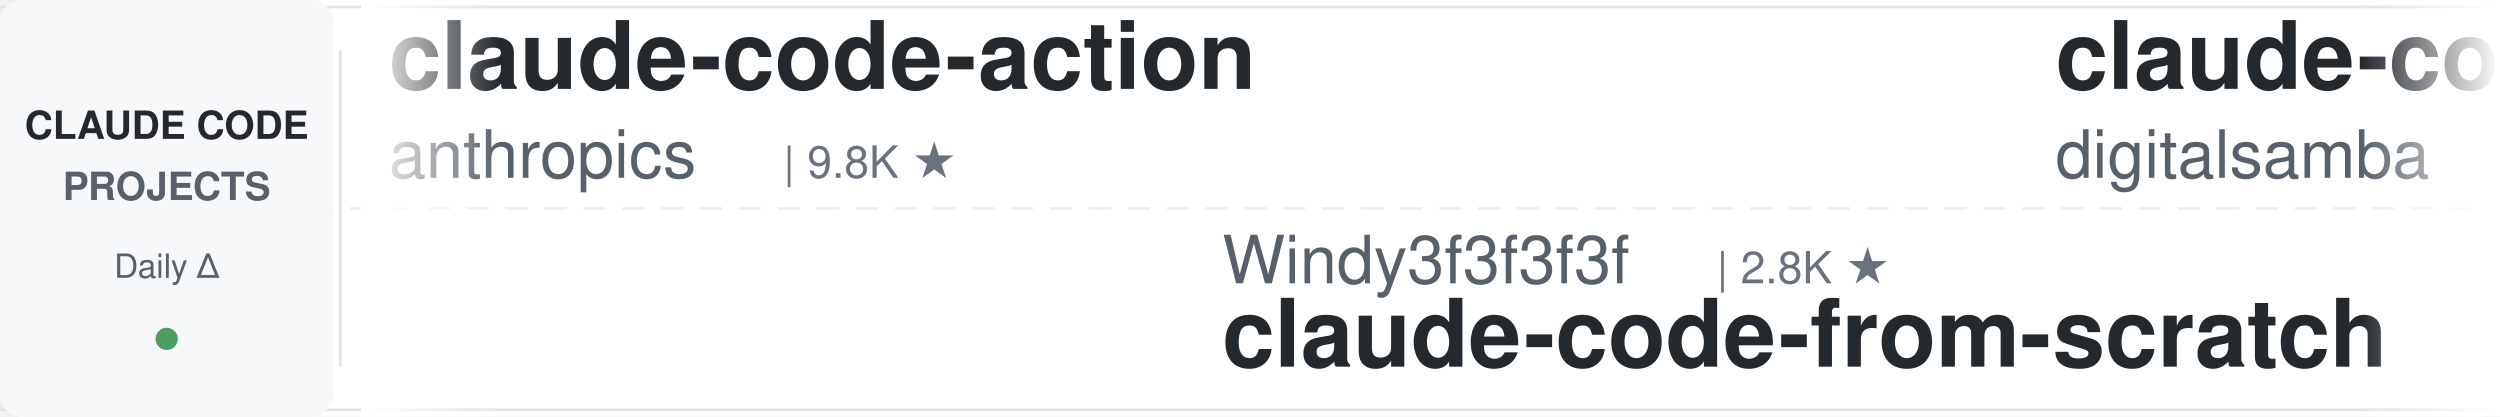
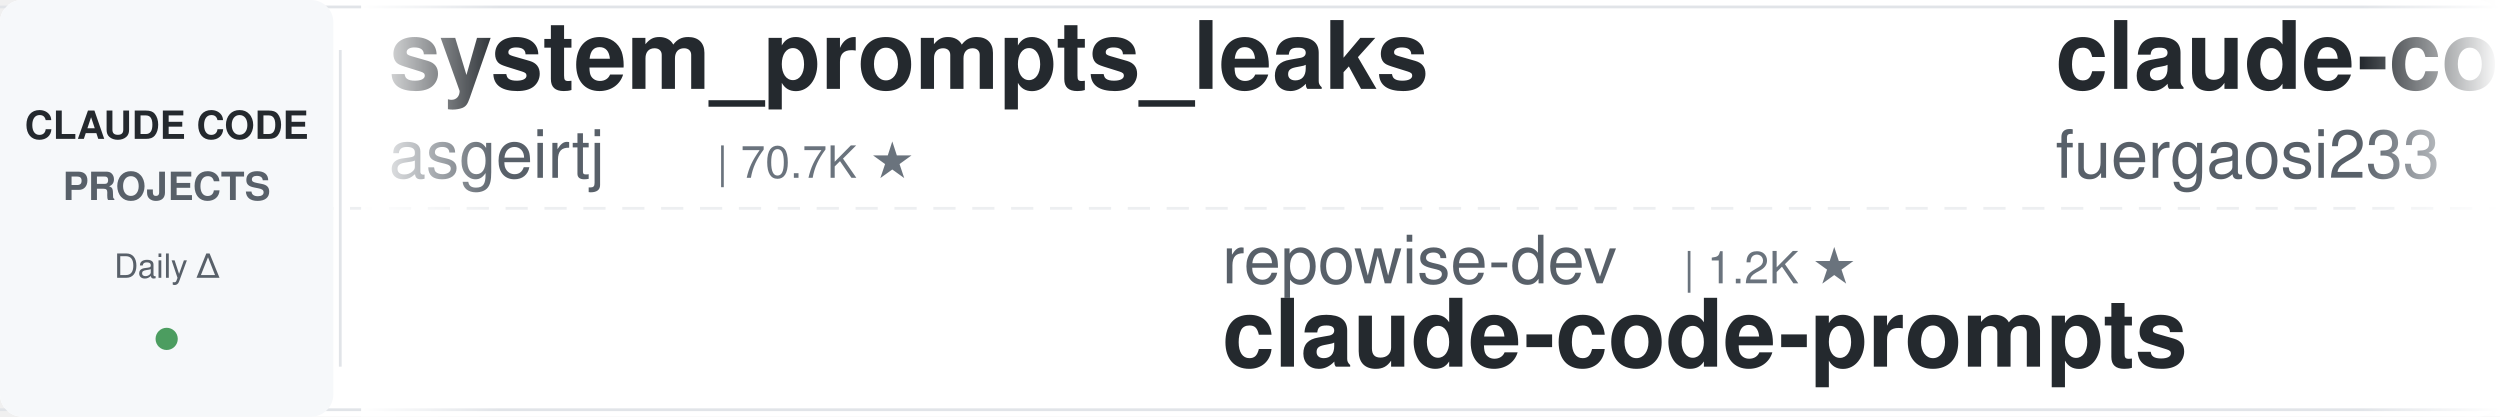
<svg xmlns="http://www.w3.org/2000/svg" width="900" height="150">
  <defs>
    <linearGradient id="leftFade" x1="0%" y1="0%" x2="100%" y2="0%">
      <stop offset="0%" style="stop-color:#ffffff;stop-opacity:1" />
      <stop offset="100%" style="stop-color:#ffffff;stop-opacity:0" />
    </linearGradient>
    <linearGradient id="rightFade" x1="0%" y1="0%" x2="100%" y2="0%">
      <stop offset="0%" style="stop-color:#ffffff;stop-opacity:0" />
      <stop offset="100%" style="stop-color:#ffffff;stop-opacity:1" />
    </linearGradient>
  </defs>
  <rect width="900" height="150" fill="#ffffff" rx="8" />
  <rect x="0" y="2" width="900" height="1" fill="#e1e4e8" />
  <rect x="0" y="147" width="900" height="1" fill="#e1e4e8" />
  <line x1="0" y1="75" x2="900" y2="75" stroke="#e1e4e8" stroke-width="1" stroke-dasharray="8 6" opacity="0.6" />
  <rect x="0" y="0" width="120" height="150" fill="#f6f8fa" rx="8" />
  <text x="60" y="50" font-family="-apple-system, BlinkMacSystemFont, 'Segoe UI', Helvetica, Arial, sans-serif" font-size="14" font-weight="600" fill="#24292e" text-anchor="middle">CLAUDE CODE</text>
  <text x="60" y="72" font-family="-apple-system, BlinkMacSystemFont, 'Segoe UI', Helvetica, Arial, sans-serif" font-size="14" font-weight="600" fill="#586069" text-anchor="middle">PROJECTS</text>
  <text x="60" y="100" font-family="-apple-system, BlinkMacSystemFont, 'Segoe UI', Helvetica, Arial, sans-serif" font-size="12" font-weight="500" fill="#586069" text-anchor="middle">Daily Δ</text>
  <circle cx="60" cy="122" r="4" fill="#22863a" opacity="0.8" />
  <rect x="122" y="18" width="1" height="114" fill="#e1e4e8" />
  <clipPath id="tickerClip">
    <rect x="130" y="0" width="770" height="150" />
  </clipPath>
  <g clip-path="url(#tickerClip)">
    <g id="tickerItems">
      <animateTransform attributeName="transform" attributeType="XML" type="translate" from="0 0" to="-3000 0" dur="54s" repeatCount="indefinite" />
      <g transform="translate(0, 0)">
-         <text x="140" y="32" font-family="-apple-system, BlinkMacSystemFont, 'Segoe UI', Helvetica, Arial, sans-serif" font-size="34" font-weight="600" fill="#24292e">claude-code-action</text>
-         <text x="140" y="64" font-family="-apple-system, BlinkMacSystemFont, 'Segoe UI', Helvetica, Arial, sans-serif" font-size="24" font-weight="400" fill="#586069">anthropics</text>
-         <text x="282" y="64" font-family="-apple-system, BlinkMacSystemFont, 'Segoe UI', Helvetica, Arial, sans-serif" font-size="16" font-weight="500" fill="#6a737d">| 9.8K ★</text>
+         <text x="140" y="32" font-family="-apple-system, BlinkMacSystemFont, 'Segoe UI', Helvetica, Arial, sans-serif" font-size="34" font-weight="600" fill="#24292e">system_prompts_leaks</text>
+         <text x="140" y="64" font-family="-apple-system, BlinkMacSystemFont, 'Segoe UI', Helvetica, Arial, sans-serif" font-size="24" font-weight="400" fill="#586069">asgeirtj</text>
+         <text x="258" y="64" font-family="-apple-system, BlinkMacSystemFont, 'Segoe UI', Helvetica, Arial, sans-serif" font-size="16" font-weight="500" fill="#6a737d">| 70.7K ★</text>
      </g>
      <g transform="translate(300, 0)">
-         <text x="140" y="102" font-family="-apple-system, BlinkMacSystemFont, 'Segoe UI', Helvetica, Arial, sans-serif" font-size="24" font-weight="400" fill="#586069">Windy3f3f3f3f</text>
-         <text x="318" y="102" font-family="-apple-system, BlinkMacSystemFont, 'Segoe UI', Helvetica, Arial, sans-serif" font-size="16" font-weight="500" fill="#6a737d">| 2.8K ★</text>
-         <text x="140" y="132" font-family="-apple-system, BlinkMacSystemFont, 'Segoe UI', Helvetica, Arial, sans-serif" font-size="34" font-weight="600" fill="#24292e">claude-code-from-scratch</text>
+         <text x="140" y="102" font-family="-apple-system, BlinkMacSystemFont, 'Segoe UI', Helvetica, Arial, sans-serif" font-size="24" font-weight="400" fill="#586069">repowise-dev</text>
+         <text x="306" y="102" font-family="-apple-system, BlinkMacSystemFont, 'Segoe UI', Helvetica, Arial, sans-serif" font-size="16" font-weight="500" fill="#6a737d">| 1.2K ★</text>
+         <text x="140" y="132" font-family="-apple-system, BlinkMacSystemFont, 'Segoe UI', Helvetica, Arial, sans-serif" font-size="34" font-weight="600" fill="#24292e">claude-code-prompts</text>
      </g>
      <g transform="translate(600, 0)">
-         <text x="140" y="32" font-family="-apple-system, BlinkMacSystemFont, 'Segoe UI', Helvetica, Arial, sans-serif" font-size="34" font-weight="600" fill="#24292e">claude-code-video-toolki...</text>
-         <text x="140" y="64" font-family="-apple-system, BlinkMacSystemFont, 'Segoe UI', Helvetica, Arial, sans-serif" font-size="24" font-weight="400" fill="#586069">digitalsamba</text>
-         <text x="306" y="64" font-family="-apple-system, BlinkMacSystemFont, 'Segoe UI', Helvetica, Arial, sans-serif" font-size="16" font-weight="500" fill="#6a737d">| 2.4K ★</text>
-       </g>
-       <g transform="translate(900, 0)">
-         <text x="140" y="102" font-family="-apple-system, BlinkMacSystemFont, 'Segoe UI', Helvetica, Arial, sans-serif" font-size="24" font-weight="400" fill="#586069">oboard</text>
-         <text x="234" y="102" font-family="-apple-system, BlinkMacSystemFont, 'Segoe UI', Helvetica, Arial, sans-serif" font-size="16" font-weight="500" fill="#6a737d">| 3.3K ★</text>
-         <text x="140" y="132" font-family="-apple-system, BlinkMacSystemFont, 'Segoe UI', Helvetica, Arial, sans-serif" font-size="34" font-weight="600" fill="#24292e">claude-code-rev</text>
-       </g>
-       <g transform="translate(1200, 0)">
-         <text x="140" y="32" font-family="-apple-system, BlinkMacSystemFont, 'Segoe UI', Helvetica, Arial, sans-serif" font-size="34" font-weight="600" fill="#24292e">andrej-karpathy-skills</text>
-         <text x="140" y="64" font-family="-apple-system, BlinkMacSystemFont, 'Segoe UI', Helvetica, Arial, sans-serif" font-size="24" font-weight="400" fill="#586069">multica-ai</text>
-         <text x="282" y="64" font-family="-apple-system, BlinkMacSystemFont, 'Segoe UI', Helvetica, Arial, sans-serif" font-size="16" font-weight="500" fill="#6a737d">| 228.6K ★</text>
-       </g>
-       <g transform="translate(1500, 0)">
-         <text x="140" y="102" font-family="-apple-system, BlinkMacSystemFont, 'Segoe UI', Helvetica, Arial, sans-serif" font-size="24" font-weight="400" fill="#586069">darcyegb</text>
-         <text x="258" y="102" font-family="-apple-system, BlinkMacSystemFont, 'Segoe UI', Helvetica, Arial, sans-serif" font-size="16" font-weight="500" fill="#6a737d">| 779 ★</text>
-         <text x="140" y="132" font-family="-apple-system, BlinkMacSystemFont, 'Segoe UI', Helvetica, Arial, sans-serif" font-size="34" font-weight="600" fill="#24292e">ClaudeCodeAgents</text>
-       </g>
-       <g transform="translate(1800, 0)">
-         <text x="140" y="32" font-family="-apple-system, BlinkMacSystemFont, 'Segoe UI', Helvetica, Arial, sans-serif" font-size="34" font-weight="600" fill="#24292e">claude-code-base-action</text>
-         <text x="140" y="64" font-family="-apple-system, BlinkMacSystemFont, 'Segoe UI', Helvetica, Arial, sans-serif" font-size="24" font-weight="400" fill="#586069">anthropics</text>
-         <text x="282" y="64" font-family="-apple-system, BlinkMacSystemFont, 'Segoe UI', Helvetica, Arial, sans-serif" font-size="16" font-weight="500" fill="#6a737d">| 1.0K ★</text>
-       </g>
-       <g transform="translate(2100, 0)">
-         <text x="140" y="102" font-family="-apple-system, BlinkMacSystemFont, 'Segoe UI', Helvetica, Arial, sans-serif" font-size="24" font-weight="400" fill="#586069">liuup</text>
-         <text x="222" y="102" font-family="-apple-system, BlinkMacSystemFont, 'Segoe UI', Helvetica, Arial, sans-serif" font-size="16" font-weight="500" fill="#6a737d">| 4.1K ★</text>
-         <text x="140" y="132" font-family="-apple-system, BlinkMacSystemFont, 'Segoe UI', Helvetica, Arial, sans-serif" font-size="34" font-weight="600" fill="#24292e">claude-code-analysis</text>
-       </g>
-       <g transform="translate(2400, 0)">
        <text x="140" y="32" font-family="-apple-system, BlinkMacSystemFont, 'Segoe UI', Helvetica, Arial, sans-serif" font-size="34" font-weight="600" fill="#24292e">claude-code-proxy</text>
        <text x="140" y="64" font-family="-apple-system, BlinkMacSystemFont, 'Segoe UI', Helvetica, Arial, sans-serif" font-size="24" font-weight="400" fill="#586069">fuergaosi233</text>
        <text x="306" y="64" font-family="-apple-system, BlinkMacSystemFont, 'Segoe UI', Helvetica, Arial, sans-serif" font-size="16" font-weight="500" fill="#6a737d">| 2.8K ★</text>
      </g>
+       <g transform="translate(900, 0)">
+         <text x="140" y="102" font-family="-apple-system, BlinkMacSystemFont, 'Segoe UI', Helvetica, Arial, sans-serif" font-size="24" font-weight="400" fill="#586069">luyao618</text>
+         <text x="258" y="102" font-family="-apple-system, BlinkMacSystemFont, 'Segoe UI', Helvetica, Arial, sans-serif" font-size="16" font-weight="500" fill="#6a737d">| 1.7K ★</text>
+         <text x="140" y="132" font-family="-apple-system, BlinkMacSystemFont, 'Segoe UI', Helvetica, Arial, sans-serif" font-size="34" font-weight="600" fill="#24292e">Claude-Code-Source-Study</text>
+       </g>
+       <g transform="translate(1200, 0)">
+         <text x="140" y="32" font-family="-apple-system, BlinkMacSystemFont, 'Segoe UI', Helvetica, Arial, sans-serif" font-size="34" font-weight="600" fill="#24292e">claude-code-guide</text>
+         <text x="140" y="64" font-family="-apple-system, BlinkMacSystemFont, 'Segoe UI', Helvetica, Arial, sans-serif" font-size="24" font-weight="400" fill="#586069">zebbern</text>
+         <text x="246" y="64" font-family="-apple-system, BlinkMacSystemFont, 'Segoe UI', Helvetica, Arial, sans-serif" font-size="16" font-weight="500" fill="#6a737d">| 4.7K ★</text>
+       </g>
+       <g transform="translate(1500, 0)">
+         <text x="140" y="102" font-family="-apple-system, BlinkMacSystemFont, 'Segoe UI', Helvetica, Arial, sans-serif" font-size="24" font-weight="400" fill="#586069">AprilNEA</text>
+         <text x="258" y="102" font-family="-apple-system, BlinkMacSystemFont, 'Segoe UI', Helvetica, Arial, sans-serif" font-size="16" font-weight="500" fill="#6a737d">| 391 ★</text>
+         <text x="140" y="132" font-family="-apple-system, BlinkMacSystemFont, 'Segoe UI', Helvetica, Arial, sans-serif" font-size="34" font-weight="600" fill="#24292e">claude-code-source</text>
+       </g>
+       <g transform="translate(1800, 0)">
+         <text x="140" y="32" font-family="-apple-system, BlinkMacSystemFont, 'Segoe UI', Helvetica, Arial, sans-serif" font-size="34" font-weight="600" fill="#24292e">claude-code-workflows</text>
+         <text x="140" y="64" font-family="-apple-system, BlinkMacSystemFont, 'Segoe UI', Helvetica, Arial, sans-serif" font-size="24" font-weight="400" fill="#586069">OneRedOak</text>
+         <text x="270" y="64" font-family="-apple-system, BlinkMacSystemFont, 'Segoe UI', Helvetica, Arial, sans-serif" font-size="16" font-weight="500" fill="#6a737d">| 3.9K ★</text>
+       </g>
+       <g transform="translate(2100, 0)">
+         <text x="140" y="102" font-family="-apple-system, BlinkMacSystemFont, 'Segoe UI', Helvetica, Arial, sans-serif" font-size="24" font-weight="400" fill="#586069">digitalsamba</text>
+         <text x="306" y="102" font-family="-apple-system, BlinkMacSystemFont, 'Segoe UI', Helvetica, Arial, sans-serif" font-size="16" font-weight="500" fill="#6a737d">| 2.4K ★</text>
+         <text x="140" y="132" font-family="-apple-system, BlinkMacSystemFont, 'Segoe UI', Helvetica, Arial, sans-serif" font-size="34" font-weight="600" fill="#24292e">claude-code-video-toolki...</text>
+       </g>
+       <g transform="translate(2400, 0)">
+         <text x="140" y="32" font-family="-apple-system, BlinkMacSystemFont, 'Segoe UI', Helvetica, Arial, sans-serif" font-size="34" font-weight="600" fill="#24292e">claude-code-guide</text>
+         <text x="140" y="64" font-family="-apple-system, BlinkMacSystemFont, 'Segoe UI', Helvetica, Arial, sans-serif" font-size="24" font-weight="400" fill="#586069">Cranot</text>
+         <text x="234" y="64" font-family="-apple-system, BlinkMacSystemFont, 'Segoe UI', Helvetica, Arial, sans-serif" font-size="16" font-weight="500" fill="#6a737d">| 2.9K ★</text>
+       </g>
      <g transform="translate(2700, 0)">
-         <text x="140" y="102" font-family="-apple-system, BlinkMacSystemFont, 'Segoe UI', Helvetica, Arial, sans-serif" font-size="24" font-weight="400" fill="#586069">lintsinghua</text>
-         <text x="294" y="102" font-family="-apple-system, BlinkMacSystemFont, 'Segoe UI', Helvetica, Arial, sans-serif" font-size="16" font-weight="500" fill="#6a737d">| 4.3K ★</text>
-         <text x="140" y="132" font-family="-apple-system, BlinkMacSystemFont, 'Segoe UI', Helvetica, Arial, sans-serif" font-size="34" font-weight="600" fill="#24292e">claude-code-book</text>
+         <text x="140" y="102" font-family="-apple-system, BlinkMacSystemFont, 'Segoe UI', Helvetica, Arial, sans-serif" font-size="24" font-weight="400" fill="#586069">feiskyer</text>
+         <text x="258" y="102" font-family="-apple-system, BlinkMacSystemFont, 'Segoe UI', Helvetica, Arial, sans-serif" font-size="16" font-weight="500" fill="#6a737d">| 1.7K ★</text>
+         <text x="140" y="132" font-family="-apple-system, BlinkMacSystemFont, 'Segoe UI', Helvetica, Arial, sans-serif" font-size="34" font-weight="600" fill="#24292e">claude-code-settings</text>
      </g>
      <g transform="translate(3000, 0)">
-         <text x="140" y="32" font-family="-apple-system, BlinkMacSystemFont, 'Segoe UI', Helvetica, Arial, sans-serif" font-size="34" font-weight="600" fill="#24292e">claude-code-action</text>
-         <text x="140" y="64" font-family="-apple-system, BlinkMacSystemFont, 'Segoe UI', Helvetica, Arial, sans-serif" font-size="24" font-weight="400" fill="#586069">anthropics</text>
-         <text x="282" y="64" font-family="-apple-system, BlinkMacSystemFont, 'Segoe UI', Helvetica, Arial, sans-serif" font-size="16" font-weight="500" fill="#6a737d">| 9.8K ★</text>
+         <text x="140" y="32" font-family="-apple-system, BlinkMacSystemFont, 'Segoe UI', Helvetica, Arial, sans-serif" font-size="34" font-weight="600" fill="#24292e">system_prompts_leaks</text>
+         <text x="140" y="64" font-family="-apple-system, BlinkMacSystemFont, 'Segoe UI', Helvetica, Arial, sans-serif" font-size="24" font-weight="400" fill="#586069">asgeirtj</text>
+         <text x="258" y="64" font-family="-apple-system, BlinkMacSystemFont, 'Segoe UI', Helvetica, Arial, sans-serif" font-size="16" font-weight="500" fill="#6a737d">| 70.7K ★</text>
      </g>
      <g transform="translate(3300, 0)">
-         <text x="140" y="102" font-family="-apple-system, BlinkMacSystemFont, 'Segoe UI', Helvetica, Arial, sans-serif" font-size="24" font-weight="400" fill="#586069">Windy3f3f3f3f</text>
-         <text x="318" y="102" font-family="-apple-system, BlinkMacSystemFont, 'Segoe UI', Helvetica, Arial, sans-serif" font-size="16" font-weight="500" fill="#6a737d">| 2.8K ★</text>
-         <text x="140" y="132" font-family="-apple-system, BlinkMacSystemFont, 'Segoe UI', Helvetica, Arial, sans-serif" font-size="34" font-weight="600" fill="#24292e">claude-code-from-scratch</text>
+         <text x="140" y="102" font-family="-apple-system, BlinkMacSystemFont, 'Segoe UI', Helvetica, Arial, sans-serif" font-size="24" font-weight="400" fill="#586069">repowise-dev</text>
+         <text x="306" y="102" font-family="-apple-system, BlinkMacSystemFont, 'Segoe UI', Helvetica, Arial, sans-serif" font-size="16" font-weight="500" fill="#6a737d">| 1.2K ★</text>
+         <text x="140" y="132" font-family="-apple-system, BlinkMacSystemFont, 'Segoe UI', Helvetica, Arial, sans-serif" font-size="34" font-weight="600" fill="#24292e">claude-code-prompts</text>
      </g>
      <g transform="translate(3600, 0)">
-         <text x="140" y="32" font-family="-apple-system, BlinkMacSystemFont, 'Segoe UI', Helvetica, Arial, sans-serif" font-size="34" font-weight="600" fill="#24292e">claude-code-video-toolki...</text>
-         <text x="140" y="64" font-family="-apple-system, BlinkMacSystemFont, 'Segoe UI', Helvetica, Arial, sans-serif" font-size="24" font-weight="400" fill="#586069">digitalsamba</text>
-         <text x="306" y="64" font-family="-apple-system, BlinkMacSystemFont, 'Segoe UI', Helvetica, Arial, sans-serif" font-size="16" font-weight="500" fill="#6a737d">| 2.4K ★</text>
+         <text x="140" y="32" font-family="-apple-system, BlinkMacSystemFont, 'Segoe UI', Helvetica, Arial, sans-serif" font-size="34" font-weight="600" fill="#24292e">claude-code-proxy</text>
+         <text x="140" y="64" font-family="-apple-system, BlinkMacSystemFont, 'Segoe UI', Helvetica, Arial, sans-serif" font-size="24" font-weight="400" fill="#586069">fuergaosi233</text>
+         <text x="306" y="64" font-family="-apple-system, BlinkMacSystemFont, 'Segoe UI', Helvetica, Arial, sans-serif" font-size="16" font-weight="500" fill="#6a737d">| 2.8K ★</text>
      </g>
      <g transform="translate(3900, 0)">
-         <text x="140" y="102" font-family="-apple-system, BlinkMacSystemFont, 'Segoe UI', Helvetica, Arial, sans-serif" font-size="24" font-weight="400" fill="#586069">oboard</text>
-         <text x="234" y="102" font-family="-apple-system, BlinkMacSystemFont, 'Segoe UI', Helvetica, Arial, sans-serif" font-size="16" font-weight="500" fill="#6a737d">| 3.3K ★</text>
-         <text x="140" y="132" font-family="-apple-system, BlinkMacSystemFont, 'Segoe UI', Helvetica, Arial, sans-serif" font-size="34" font-weight="600" fill="#24292e">claude-code-rev</text>
+         <text x="140" y="102" font-family="-apple-system, BlinkMacSystemFont, 'Segoe UI', Helvetica, Arial, sans-serif" font-size="24" font-weight="400" fill="#586069">luyao618</text>
+         <text x="258" y="102" font-family="-apple-system, BlinkMacSystemFont, 'Segoe UI', Helvetica, Arial, sans-serif" font-size="16" font-weight="500" fill="#6a737d">| 1.7K ★</text>
+         <text x="140" y="132" font-family="-apple-system, BlinkMacSystemFont, 'Segoe UI', Helvetica, Arial, sans-serif" font-size="34" font-weight="600" fill="#24292e">Claude-Code-Source-Study</text>
      </g>
    </g>
  </g>
  <rect x="130" y="0" width="50" height="150" fill="url(#leftFade)" />
  <rect x="850" y="0" width="50" height="150" fill="url(#rightFade)" />
</svg>
